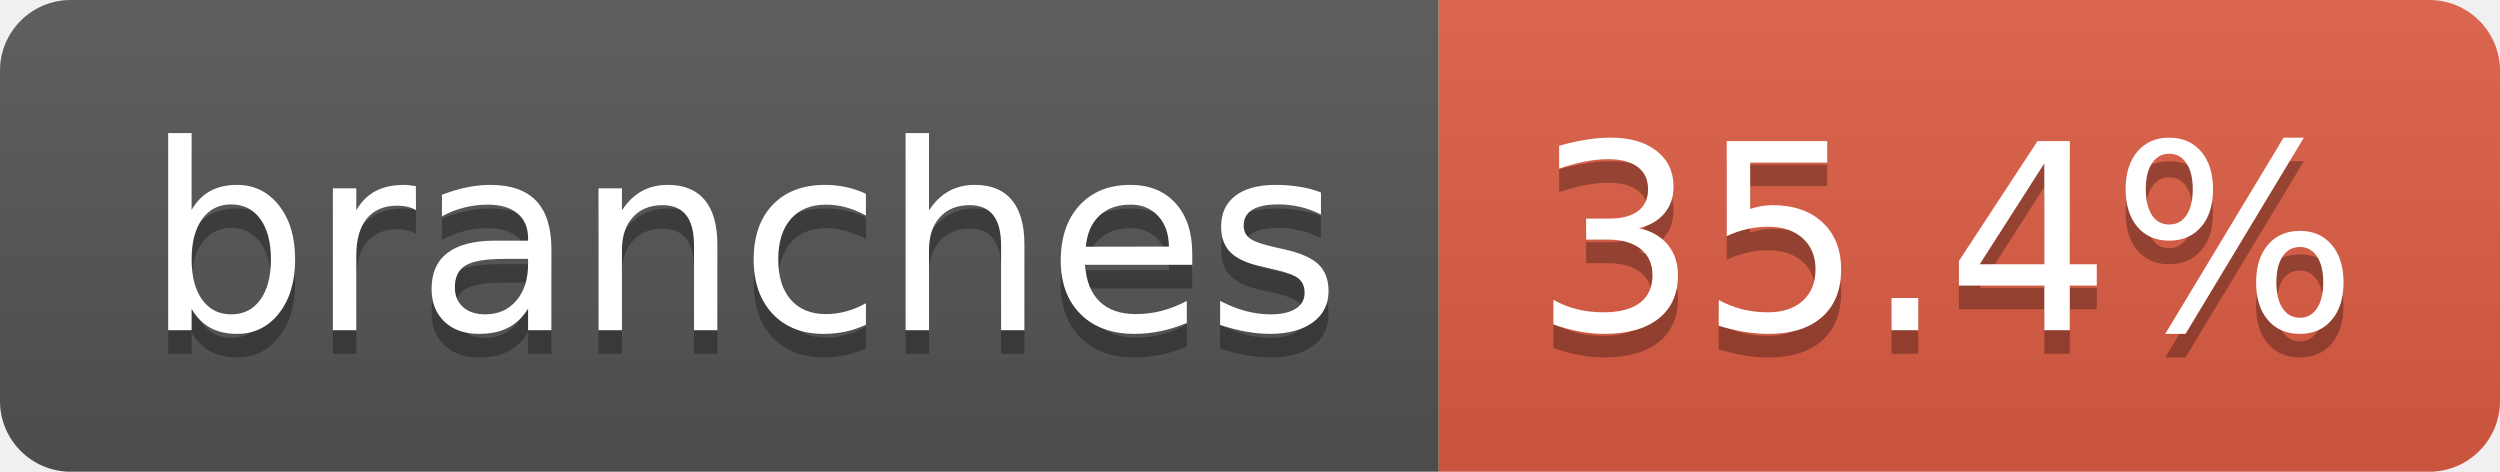
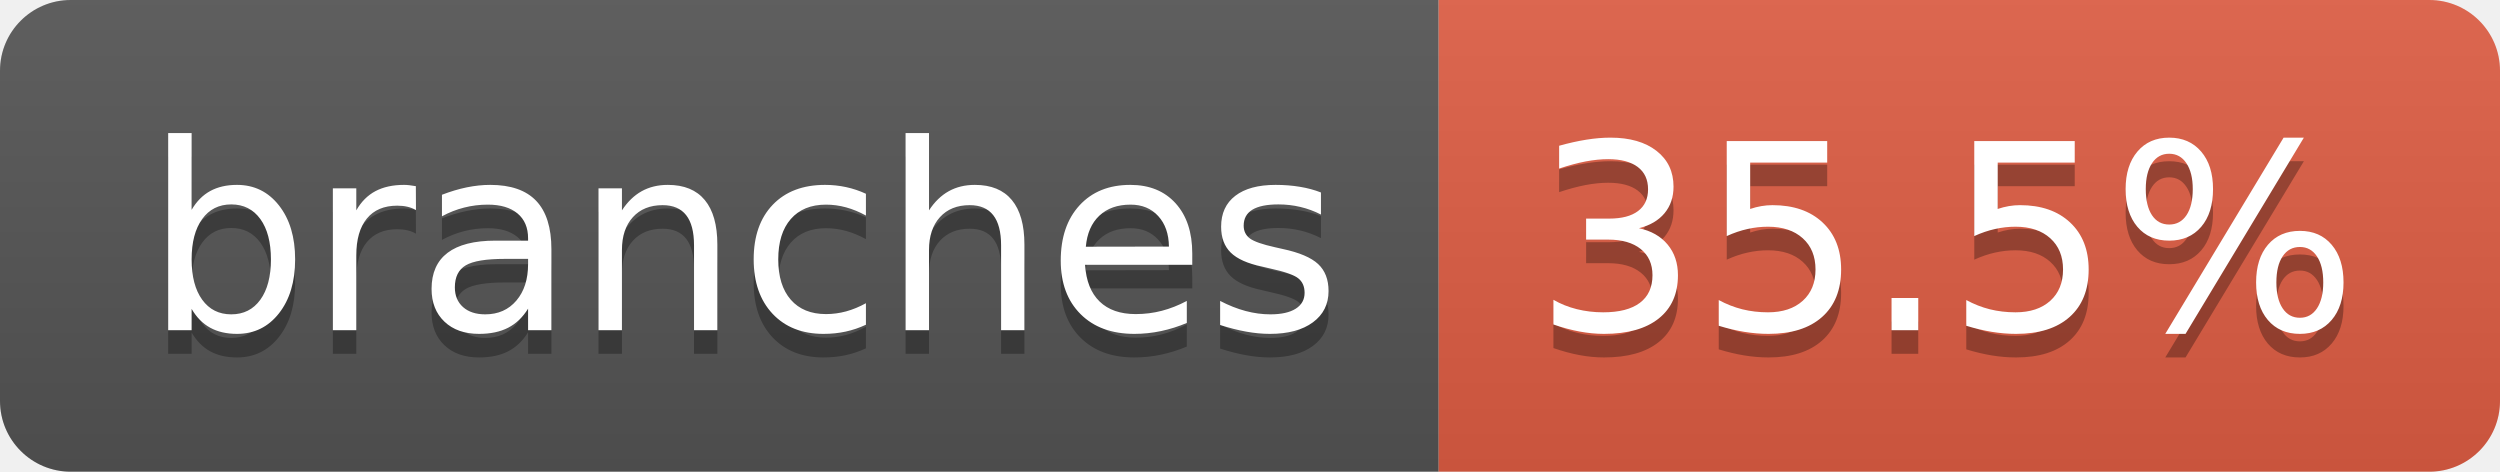
- <svg xmlns="http://www.w3.org/2000/svg" width="106" height="20" role="img" aria-label="branches: 35.4%">
+ <svg xmlns="http://www.w3.org/2000/svg" width="106" height="20" role="img" aria-label="branches: 35.5%">
  <linearGradient id="s" x2="0" y2="100%">
    <stop offset="0" stop-color="#bbb" stop-opacity=".1" />
    <stop offset="1" stop-opacity=".1" />
  </linearGradient>
  <clipPath id="r">
    <rect width="106" height="20" rx="3" fill="#fff" />
  </clipPath>
  <g clip-path="url(#r)">
    <rect width="61" height="20" fill="#555" />
    <rect x="61" width="45" height="20" fill="#e05d44" />
    <rect width="106" height="20" fill="url(#s)" />
  </g>
  <g fill="#fff" text-anchor="middle" font-family="Verdana,Geneva,DejaVu Sans,sans-serif" text-rendering="geometricPrecision" font-size="110">
    <text aria-hidden="true" x="315" y="150" fill="#010101" fill-opacity=".3" transform="scale(.1)" textLength="507">branches</text>
    <text x="315" y="140" transform="scale(.1)" fill="#fff" textLength="507">branches</text>
-     <text aria-hidden="true" x="825" y="150" fill="#010101" fill-opacity=".3" transform="scale(.1)" textLength="350">35.4%</text>
-     <text x="825" y="140" transform="scale(.1)" fill="#fff" textLength="350">35.4%</text>
+     <text aria-hidden="true" x="825" y="150" fill="#010101" fill-opacity=".3" transform="scale(.1)" textLength="350">35.5%</text>
+     <text x="825" y="140" transform="scale(.1)" fill="#fff" textLength="350">35.5%</text>
  </g>
</svg>
